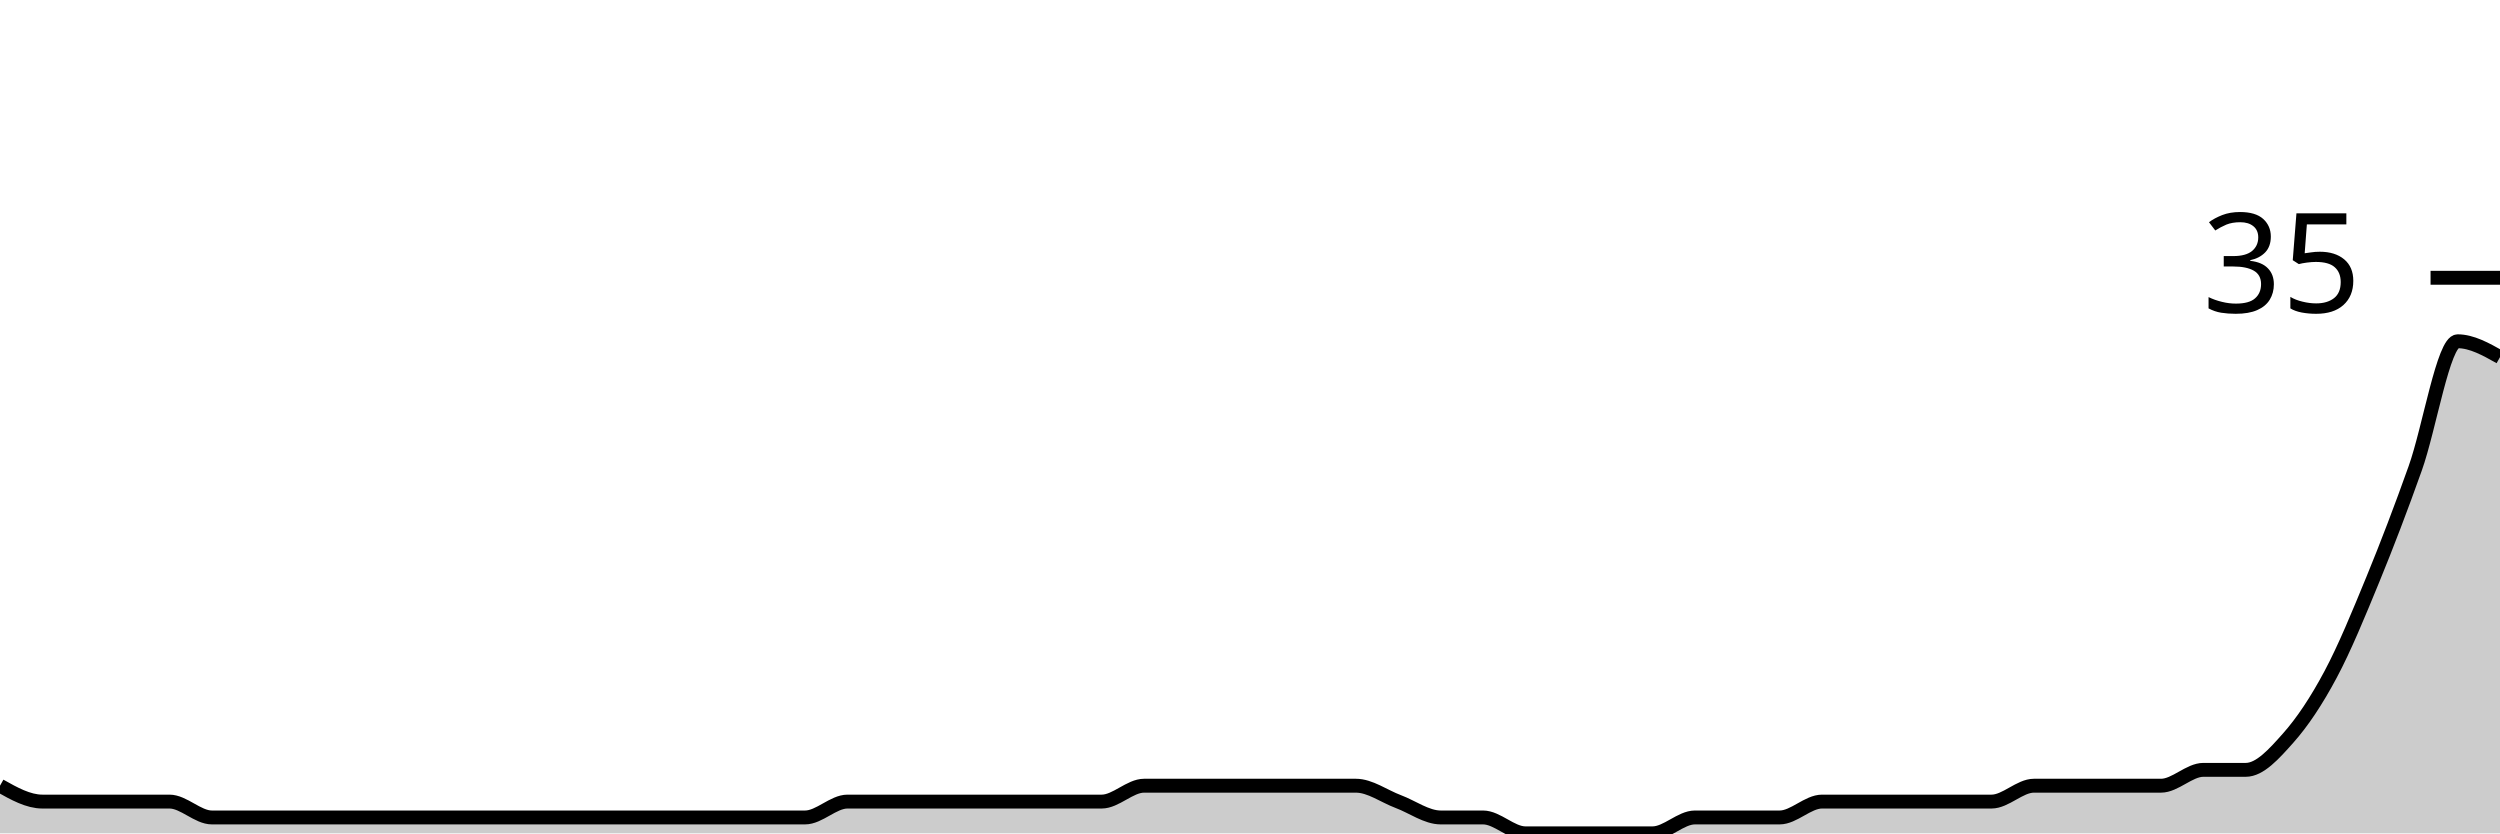
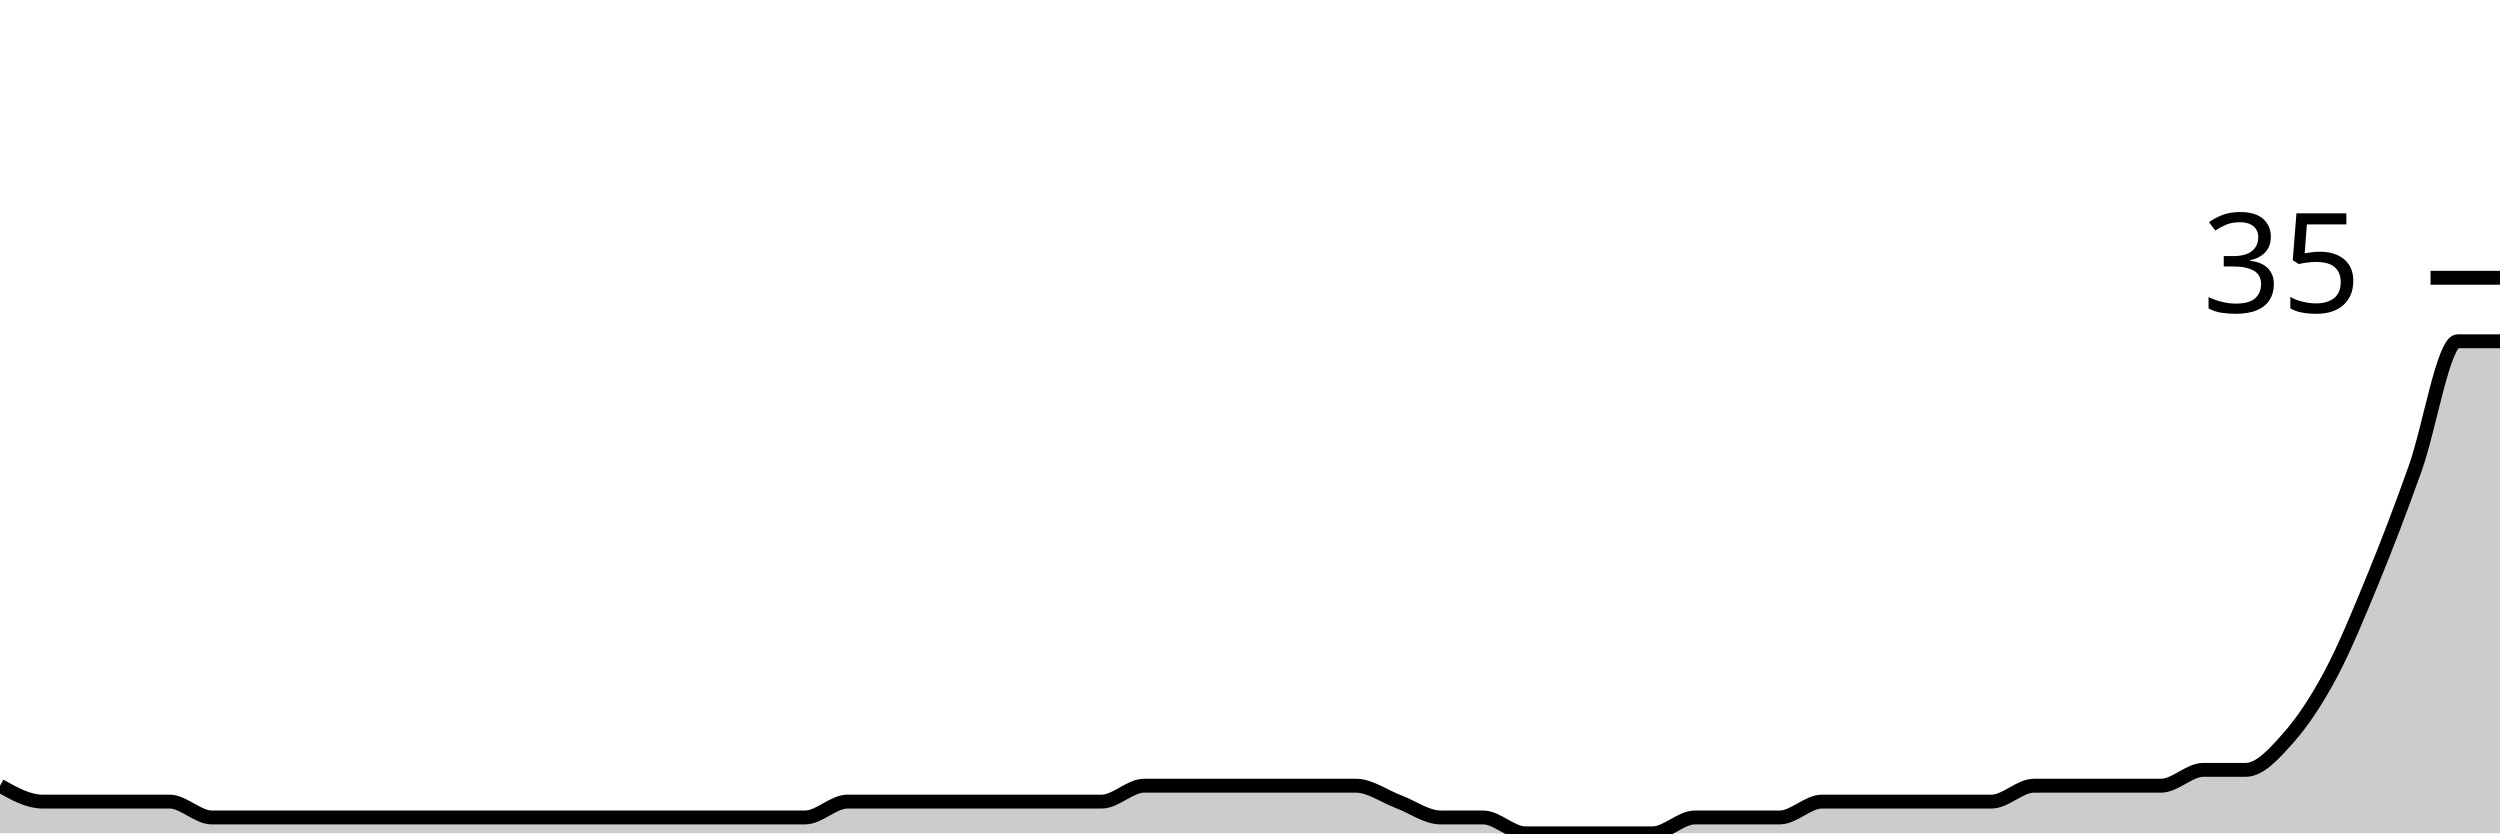
<svg xmlns="http://www.w3.org/2000/svg" viewBox="0 0 180 60">
  <g transform="translate(0,20)">
-     <path class="area" fill="rgba(0, 0, 0, 0.2)" d="M0,36.571C1.017,37.143,2.034,37.714,3.051,37.714C4.068,37.714,5.085,37.714,6.102,37.714C7.119,37.714,8.136,37.714,9.153,37.714C10.169,37.714,11.186,37.714,12.203,37.714C13.22,37.714,14.237,38.857,15.254,38.857C16.271,38.857,17.288,38.857,18.305,38.857C19.322,38.857,20.339,38.857,21.356,38.857C22.373,38.857,23.39,38.857,24.407,38.857C25.424,38.857,26.441,38.857,27.458,38.857C28.475,38.857,29.492,38.857,30.508,38.857C31.525,38.857,32.542,38.857,33.559,38.857C34.576,38.857,35.593,38.857,36.61,38.857C37.627,38.857,38.644,38.857,39.661,38.857C40.678,38.857,41.695,38.857,42.712,38.857C43.729,38.857,44.746,38.857,45.763,38.857C46.78,38.857,47.797,38.857,48.814,38.857C49.831,38.857,50.847,38.857,51.864,38.857C52.881,38.857,53.898,38.857,54.915,38.857C55.932,38.857,56.949,38.857,57.966,38.857C58.983,38.857,60,37.714,61.017,37.714C62.034,37.714,63.051,37.714,64.068,37.714C65.085,37.714,66.102,37.714,67.119,37.714C68.136,37.714,69.153,37.714,70.169,37.714C71.186,37.714,72.203,37.714,73.22,37.714C74.237,37.714,75.254,37.714,76.271,37.714C77.288,37.714,78.305,37.714,79.322,37.714C80.339,37.714,81.356,36.571,82.373,36.571C83.39,36.571,84.407,36.571,85.424,36.571C86.441,36.571,87.458,36.571,88.475,36.571C89.492,36.571,90.508,36.571,91.525,36.571C92.542,36.571,93.559,36.571,94.576,36.571C95.593,36.571,96.61,36.571,97.627,36.571C98.644,36.571,99.661,37.333,100.678,37.714C101.695,38.095,102.712,38.857,103.729,38.857C104.746,38.857,105.763,38.857,106.78,38.857C107.797,38.857,108.814,40,109.831,40C110.847,40,111.864,40,112.881,40C113.898,40,114.915,40,115.932,40C116.949,40,117.966,40,118.983,40C120,40,121.017,38.857,122.034,38.857C123.051,38.857,124.068,38.857,125.085,38.857C126.102,38.857,127.119,38.857,128.136,38.857C129.153,38.857,130.169,37.714,131.186,37.714C132.203,37.714,133.22,37.714,134.237,37.714C135.254,37.714,136.271,37.714,137.288,37.714C138.305,37.714,139.322,37.714,140.339,37.714C141.356,37.714,142.373,37.714,143.39,37.714C144.407,37.714,145.424,36.571,146.441,36.571C147.458,36.571,148.475,36.571,149.492,36.571C150.508,36.571,151.525,36.571,152.542,36.571C153.559,36.571,154.576,36.571,155.593,36.571C156.61,36.571,157.627,35.429,158.644,35.429C159.661,35.429,160.678,35.429,161.695,35.429C162.712,35.429,163.729,34.286,164.746,33.143C165.763,32,166.78,30.476,167.797,28.571C168.814,26.667,169.831,24.19,170.847,21.714C171.864,19.238,172.881,16.571,173.898,13.714C174.915,10.857,175.932,4.571,176.949,4.571C177.966,4.571,178.983,5.143,180,5.714L180,40C178.983,40,177.966,40,176.949,40C175.932,40,174.915,40,173.898,40C172.881,40,171.864,40,170.847,40C169.831,40,168.814,40,167.797,40C166.78,40,165.763,40,164.746,40C163.729,40,162.712,40,161.695,40C160.678,40,159.661,40,158.644,40C157.627,40,156.61,40,155.593,40C154.576,40,153.559,40,152.542,40C151.525,40,150.508,40,149.492,40C148.475,40,147.458,40,146.441,40C145.424,40,144.407,40,143.39,40C142.373,40,141.356,40,140.339,40C139.322,40,138.305,40,137.288,40C136.271,40,135.254,40,134.237,40C133.22,40,132.203,40,131.186,40C130.169,40,129.153,40,128.136,40C127.119,40,126.102,40,125.085,40C124.068,40,123.051,40,122.034,40C121.017,40,120,40,118.983,40C117.966,40,116.949,40,115.932,40C114.915,40,113.898,40,112.881,40C111.864,40,110.847,40,109.831,40C108.814,40,107.797,40,106.78,40C105.763,40,104.746,40,103.729,40C102.712,40,101.695,40,100.678,40C99.661,40,98.644,40,97.627,40C96.61,40,95.593,40,94.576,40C93.559,40,92.542,40,91.525,40C90.508,40,89.492,40,88.475,40C87.458,40,86.441,40,85.424,40C84.407,40,83.39,40,82.373,40C81.356,40,80.339,40,79.322,40C78.305,40,77.288,40,76.271,40C75.254,40,74.237,40,73.22,40C72.203,40,71.186,40,70.169,40C69.153,40,68.136,40,67.119,40C66.102,40,65.085,40,64.068,40C63.051,40,62.034,40,61.017,40C60,40,58.983,40,57.966,40C56.949,40,55.932,40,54.915,40C53.898,40,52.881,40,51.864,40C50.847,40,49.831,40,48.814,40C47.797,40,46.78,40,45.763,40C44.746,40,43.729,40,42.712,40C41.695,40,40.678,40,39.661,40C38.644,40,37.627,40,36.61,40C35.593,40,34.576,40,33.559,40C32.542,40,31.525,40,30.508,40C29.492,40,28.475,40,27.458,40C26.441,40,25.424,40,24.407,40C23.39,40,22.373,40,21.356,40C20.339,40,19.322,40,18.305,40C17.288,40,16.271,40,15.254,40C14.237,40,13.22,40,12.203,40C11.186,40,10.169,40,9.153,40C8.136,40,7.119,40,6.102,40C5.085,40,4.068,40,3.051,40C2.034,40,1.017,40,0,40Z" />
-     <path class="line" stroke="black" fill="none" d="M0,36.571C1.017,37.143,2.034,37.714,3.051,37.714C4.068,37.714,5.085,37.714,6.102,37.714C7.119,37.714,8.136,37.714,9.153,37.714C10.169,37.714,11.186,37.714,12.203,37.714C13.22,37.714,14.237,38.857,15.254,38.857C16.271,38.857,17.288,38.857,18.305,38.857C19.322,38.857,20.339,38.857,21.356,38.857C22.373,38.857,23.39,38.857,24.407,38.857C25.424,38.857,26.441,38.857,27.458,38.857C28.475,38.857,29.492,38.857,30.508,38.857C31.525,38.857,32.542,38.857,33.559,38.857C34.576,38.857,35.593,38.857,36.61,38.857C37.627,38.857,38.644,38.857,39.661,38.857C40.678,38.857,41.695,38.857,42.712,38.857C43.729,38.857,44.746,38.857,45.763,38.857C46.78,38.857,47.797,38.857,48.814,38.857C49.831,38.857,50.847,38.857,51.864,38.857C52.881,38.857,53.898,38.857,54.915,38.857C55.932,38.857,56.949,38.857,57.966,38.857C58.983,38.857,60,37.714,61.017,37.714C62.034,37.714,63.051,37.714,64.068,37.714C65.085,37.714,66.102,37.714,67.119,37.714C68.136,37.714,69.153,37.714,70.169,37.714C71.186,37.714,72.203,37.714,73.22,37.714C74.237,37.714,75.254,37.714,76.271,37.714C77.288,37.714,78.305,37.714,79.322,37.714C80.339,37.714,81.356,36.571,82.373,36.571C83.39,36.571,84.407,36.571,85.424,36.571C86.441,36.571,87.458,36.571,88.475,36.571C89.492,36.571,90.508,36.571,91.525,36.571C92.542,36.571,93.559,36.571,94.576,36.571C95.593,36.571,96.61,36.571,97.627,36.571C98.644,36.571,99.661,37.333,100.678,37.714C101.695,38.095,102.712,38.857,103.729,38.857C104.746,38.857,105.763,38.857,106.78,38.857C107.797,38.857,108.814,40,109.831,40C110.847,40,111.864,40,112.881,40C113.898,40,114.915,40,115.932,40C116.949,40,117.966,40,118.983,40C120,40,121.017,38.857,122.034,38.857C123.051,38.857,124.068,38.857,125.085,38.857C126.102,38.857,127.119,38.857,128.136,38.857C129.153,38.857,130.169,37.714,131.186,37.714C132.203,37.714,133.22,37.714,134.237,37.714C135.254,37.714,136.271,37.714,137.288,37.714C138.305,37.714,139.322,37.714,140.339,37.714C141.356,37.714,142.373,37.714,143.39,37.714C144.407,37.714,145.424,36.571,146.441,36.571C147.458,36.571,148.475,36.571,149.492,36.571C150.508,36.571,151.525,36.571,152.542,36.571C153.559,36.571,154.576,36.571,155.593,36.571C156.61,36.571,157.627,35.429,158.644,35.429C159.661,35.429,160.678,35.429,161.695,35.429C162.712,35.429,163.729,34.286,164.746,33.143C165.763,32,166.78,30.476,167.797,28.571C168.814,26.667,169.831,24.19,170.847,21.714C171.864,19.238,172.881,16.571,173.898,13.714C174.915,10.857,175.932,4.571,176.949,4.571C177.966,4.571,178.983,5.143,180,5.714" />
+     <path class="area" fill="rgba(0, 0, 0, 0.2)" d="M0,36.571C1.017,37.143,2.034,37.714,3.051,37.714C4.068,37.714,5.085,37.714,6.102,37.714C7.119,37.714,8.136,37.714,9.153,37.714C10.169,37.714,11.186,37.714,12.203,37.714C13.22,37.714,14.237,38.857,15.254,38.857C16.271,38.857,17.288,38.857,18.305,38.857C19.322,38.857,20.339,38.857,21.356,38.857C22.373,38.857,23.39,38.857,24.407,38.857C25.424,38.857,26.441,38.857,27.458,38.857C28.475,38.857,29.492,38.857,30.508,38.857C31.525,38.857,32.542,38.857,33.559,38.857C34.576,38.857,35.593,38.857,36.61,38.857C37.627,38.857,38.644,38.857,39.661,38.857C40.678,38.857,41.695,38.857,42.712,38.857C43.729,38.857,44.746,38.857,45.763,38.857C46.78,38.857,47.797,38.857,48.814,38.857C49.831,38.857,50.847,38.857,51.864,38.857C52.881,38.857,53.898,38.857,54.915,38.857C55.932,38.857,56.949,38.857,57.966,38.857C58.983,38.857,60,37.714,61.017,37.714C62.034,37.714,63.051,37.714,64.068,37.714C65.085,37.714,66.102,37.714,67.119,37.714C68.136,37.714,69.153,37.714,70.169,37.714C71.186,37.714,72.203,37.714,73.22,37.714C74.237,37.714,75.254,37.714,76.271,37.714C77.288,37.714,78.305,37.714,79.322,37.714C80.339,37.714,81.356,36.571,82.373,36.571C83.39,36.571,84.407,36.571,85.424,36.571C86.441,36.571,87.458,36.571,88.475,36.571C89.492,36.571,90.508,36.571,91.525,36.571C92.542,36.571,93.559,36.571,94.576,36.571C95.593,36.571,96.61,36.571,97.627,36.571C98.644,36.571,99.661,37.333,100.678,37.714C101.695,38.095,102.712,38.857,103.729,38.857C104.746,38.857,105.763,38.857,106.78,38.857C107.797,38.857,108.814,40,109.831,40C110.847,40,111.864,40,112.881,40C113.898,40,114.915,40,115.932,40C116.949,40,117.966,40,118.983,40C120,40,121.017,38.857,122.034,38.857C123.051,38.857,124.068,38.857,125.085,38.857C126.102,38.857,127.119,38.857,128.136,38.857C129.153,38.857,130.169,37.714,131.186,37.714C132.203,37.714,133.22,37.714,134.237,37.714C135.254,37.714,136.271,37.714,137.288,37.714C138.305,37.714,139.322,37.714,140.339,37.714C141.356,37.714,142.373,37.714,143.39,37.714C144.407,37.714,145.424,36.571,146.441,36.571C147.458,36.571,148.475,36.571,149.492,36.571C150.508,36.571,151.525,36.571,152.542,36.571C153.559,36.571,154.576,36.571,155.593,36.571C156.61,36.571,157.627,35.429,158.644,35.429C159.661,35.429,160.678,35.429,161.695,35.429C162.712,35.429,163.729,34.286,164.746,33.143C165.763,32,166.78,30.476,167.797,28.571C168.814,26.667,169.831,24.19,170.847,21.714C171.864,19.238,172.881,16.571,173.898,13.714C174.915,10.857,175.932,4.571,176.949,4.571C177.966,4.571,178.983,4.571,180,4.571L180,40C178.983,40,177.966,40,176.949,40C175.932,40,174.915,40,173.898,40C172.881,40,171.864,40,170.847,40C169.831,40,168.814,40,167.797,40C166.78,40,165.763,40,164.746,40C163.729,40,162.712,40,161.695,40C160.678,40,159.661,40,158.644,40C157.627,40,156.61,40,155.593,40C154.576,40,153.559,40,152.542,40C151.525,40,150.508,40,149.492,40C148.475,40,147.458,40,146.441,40C145.424,40,144.407,40,143.39,40C142.373,40,141.356,40,140.339,40C139.322,40,138.305,40,137.288,40C136.271,40,135.254,40,134.237,40C133.22,40,132.203,40,131.186,40C130.169,40,129.153,40,128.136,40C127.119,40,126.102,40,125.085,40C124.068,40,123.051,40,122.034,40C121.017,40,120,40,118.983,40C117.966,40,116.949,40,115.932,40C114.915,40,113.898,40,112.881,40C111.864,40,110.847,40,109.831,40C108.814,40,107.797,40,106.78,40C105.763,40,104.746,40,103.729,40C102.712,40,101.695,40,100.678,40C99.661,40,98.644,40,97.627,40C96.61,40,95.593,40,94.576,40C93.559,40,92.542,40,91.525,40C90.508,40,89.492,40,88.475,40C87.458,40,86.441,40,85.424,40C84.407,40,83.39,40,82.373,40C81.356,40,80.339,40,79.322,40C78.305,40,77.288,40,76.271,40C75.254,40,74.237,40,73.22,40C72.203,40,71.186,40,70.169,40C69.153,40,68.136,40,67.119,40C66.102,40,65.085,40,64.068,40C63.051,40,62.034,40,61.017,40C60,40,58.983,40,57.966,40C56.949,40,55.932,40,54.915,40C53.898,40,52.881,40,51.864,40C50.847,40,49.831,40,48.814,40C47.797,40,46.78,40,45.763,40C44.746,40,43.729,40,42.712,40C41.695,40,40.678,40,39.661,40C38.644,40,37.627,40,36.61,40C35.593,40,34.576,40,33.559,40C32.542,40,31.525,40,30.508,40C29.492,40,28.475,40,27.458,40C26.441,40,25.424,40,24.407,40C23.39,40,22.373,40,21.356,40C20.339,40,19.322,40,18.305,40C17.288,40,16.271,40,15.254,40C14.237,40,13.22,40,12.203,40C11.186,40,10.169,40,9.153,40C8.136,40,7.119,40,6.102,40C5.085,40,4.068,40,3.051,40C2.034,40,1.017,40,0,40Z" />
+     <path class="line" stroke="black" fill="none" d="M0,36.571C1.017,37.143,2.034,37.714,3.051,37.714C4.068,37.714,5.085,37.714,6.102,37.714C7.119,37.714,8.136,37.714,9.153,37.714C10.169,37.714,11.186,37.714,12.203,37.714C13.22,37.714,14.237,38.857,15.254,38.857C16.271,38.857,17.288,38.857,18.305,38.857C19.322,38.857,20.339,38.857,21.356,38.857C22.373,38.857,23.39,38.857,24.407,38.857C25.424,38.857,26.441,38.857,27.458,38.857C28.475,38.857,29.492,38.857,30.508,38.857C31.525,38.857,32.542,38.857,33.559,38.857C34.576,38.857,35.593,38.857,36.61,38.857C37.627,38.857,38.644,38.857,39.661,38.857C40.678,38.857,41.695,38.857,42.712,38.857C43.729,38.857,44.746,38.857,45.763,38.857C46.78,38.857,47.797,38.857,48.814,38.857C49.831,38.857,50.847,38.857,51.864,38.857C52.881,38.857,53.898,38.857,54.915,38.857C55.932,38.857,56.949,38.857,57.966,38.857C58.983,38.857,60,37.714,61.017,37.714C62.034,37.714,63.051,37.714,64.068,37.714C65.085,37.714,66.102,37.714,67.119,37.714C68.136,37.714,69.153,37.714,70.169,37.714C71.186,37.714,72.203,37.714,73.22,37.714C74.237,37.714,75.254,37.714,76.271,37.714C77.288,37.714,78.305,37.714,79.322,37.714C80.339,37.714,81.356,36.571,82.373,36.571C83.39,36.571,84.407,36.571,85.424,36.571C86.441,36.571,87.458,36.571,88.475,36.571C89.492,36.571,90.508,36.571,91.525,36.571C92.542,36.571,93.559,36.571,94.576,36.571C95.593,36.571,96.61,36.571,97.627,36.571C98.644,36.571,99.661,37.333,100.678,37.714C101.695,38.095,102.712,38.857,103.729,38.857C104.746,38.857,105.763,38.857,106.78,38.857C107.797,38.857,108.814,40,109.831,40C110.847,40,111.864,40,112.881,40C113.898,40,114.915,40,115.932,40C116.949,40,117.966,40,118.983,40C120,40,121.017,38.857,122.034,38.857C123.051,38.857,124.068,38.857,125.085,38.857C126.102,38.857,127.119,38.857,128.136,38.857C129.153,38.857,130.169,37.714,131.186,37.714C132.203,37.714,133.22,37.714,134.237,37.714C135.254,37.714,136.271,37.714,137.288,37.714C138.305,37.714,139.322,37.714,140.339,37.714C141.356,37.714,142.373,37.714,143.39,37.714C144.407,37.714,145.424,36.571,146.441,36.571C147.458,36.571,148.475,36.571,149.492,36.571C150.508,36.571,151.525,36.571,152.542,36.571C153.559,36.571,154.576,36.571,155.593,36.571C156.61,36.571,157.627,35.429,158.644,35.429C159.661,35.429,160.678,35.429,161.695,35.429C162.712,35.429,163.729,34.286,164.746,33.143C165.763,32,166.78,30.476,167.797,28.571C168.814,26.667,169.831,24.19,170.847,21.714C171.864,19.238,172.881,16.571,173.898,13.714C174.915,10.857,175.932,4.571,176.949,4.571C177.966,4.571,178.983,4.571,180,4.571" />
    <path class="axis-ceiling" stroke-width="1" stroke="black" fill="none" d="M175,0L180,0" />
    <text class="axis-ceiling-label" font-family="sans-serif" text-anchor="end" font-size="10px" x="170" y="2.5">35</text>
  </g>
</svg>
